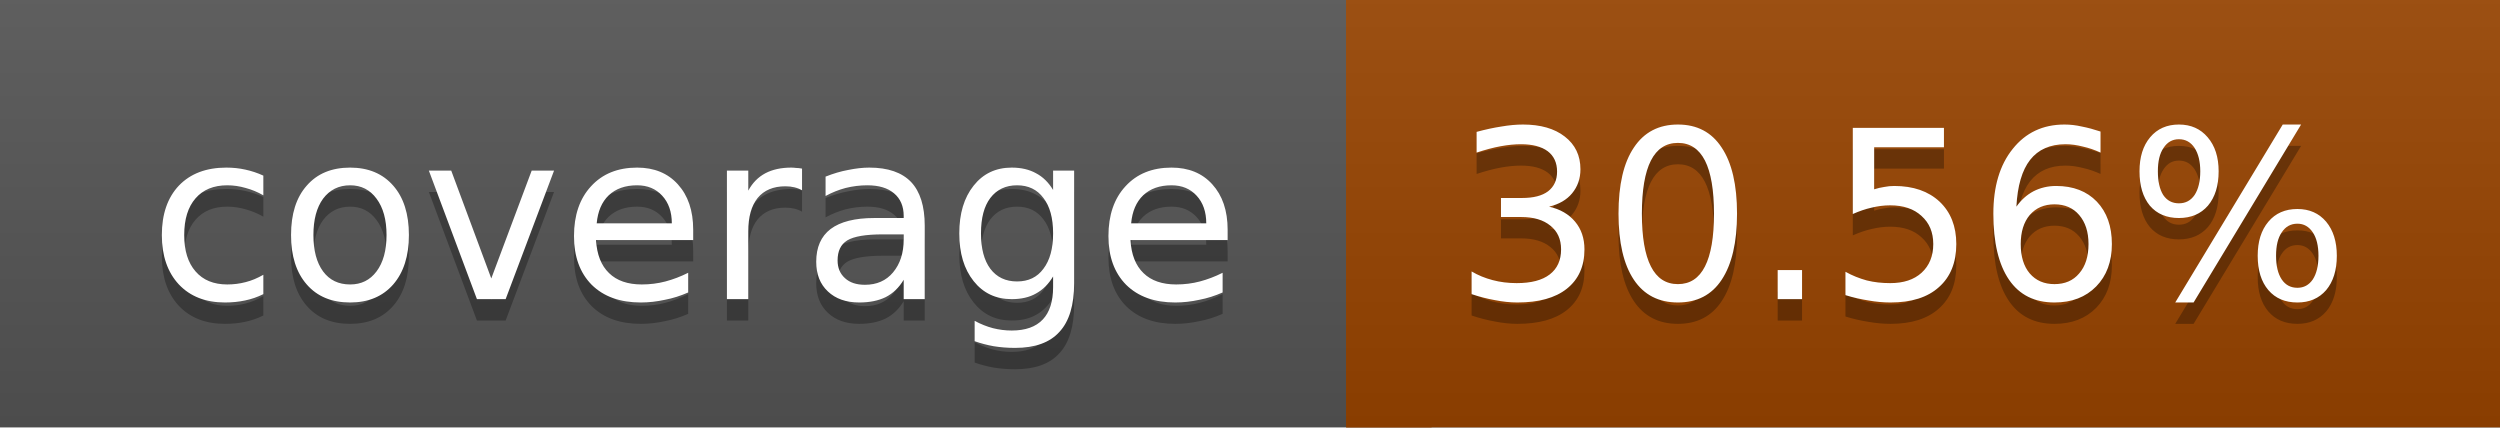
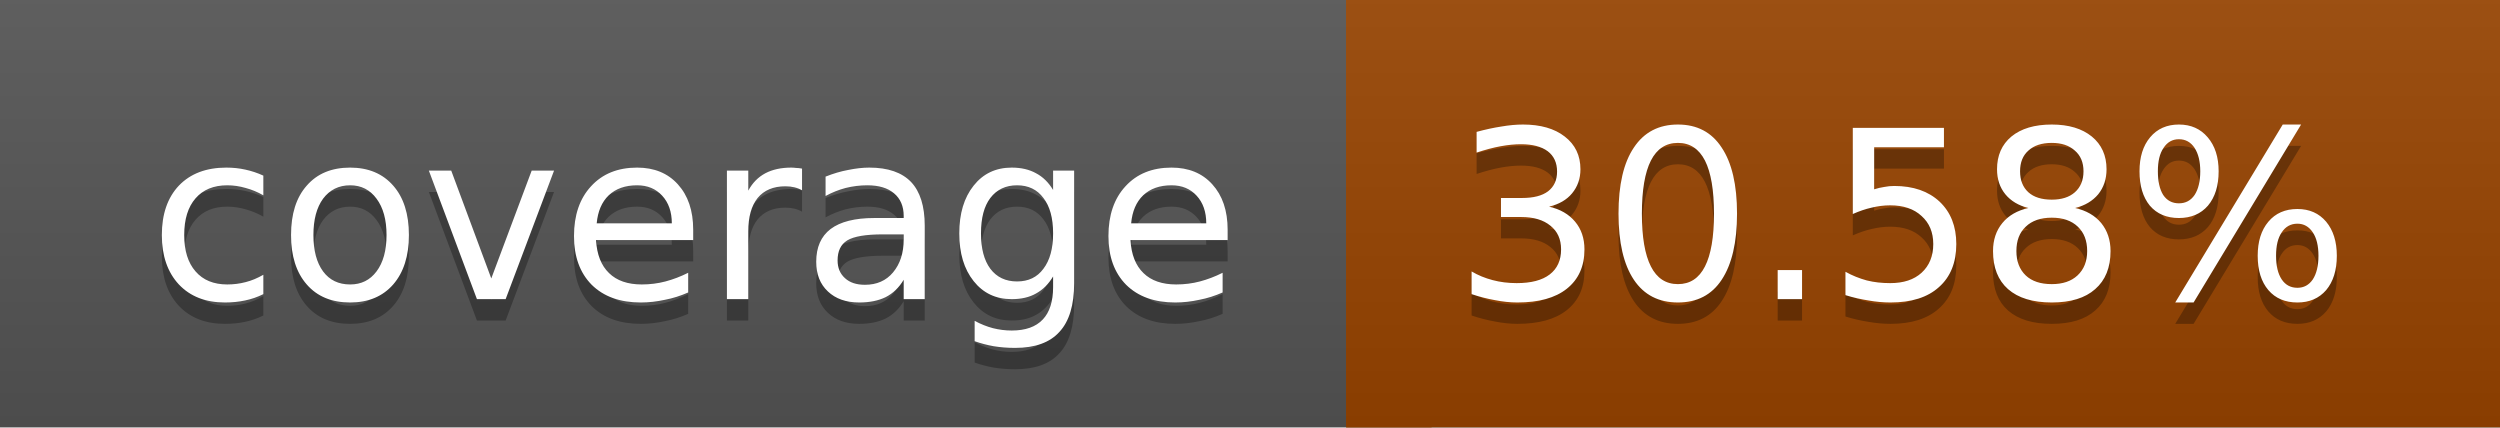
<svg xmlns="http://www.w3.org/2000/svg" width="117" height="20">
  <linearGradient id="a" x2="0" y2="100%">
    <stop offset="0" stop-color="#bbb" stop-opacity=".1" />
    <stop offset="1" stop-opacity=".1" />
  </linearGradient>
  <rect rx="0" width="117" height="20" fill="#555" />
  <rect rx="0" x="63" width="54" height="20" fill="#994400" />
  <path fill="#994400" d="M63 0h4v20h-4z" />
  <rect rx="0" width="117" height="20" fill="url(#a)" />
  <g fill="#fff" text-anchor="middle" font-family="DejaVu Sans,Verdana,Geneva,sans-serif" font-size="11">
    <text x="32.5" y="15" fill="#010101" fill-opacity=".3">coverage</text>
    <text x="32.5" y="14">coverage</text>
-     <text x="89" y="15" fill="#010101" fill-opacity=".3">30.56%</text>
-     <text x="89" y="14">30.56%</text>
+     <text x="89" y="15" fill="#010101" fill-opacity=".3">30.58%</text>
+     <text x="89" y="14">30.58%</text>
  </g>
</svg>
